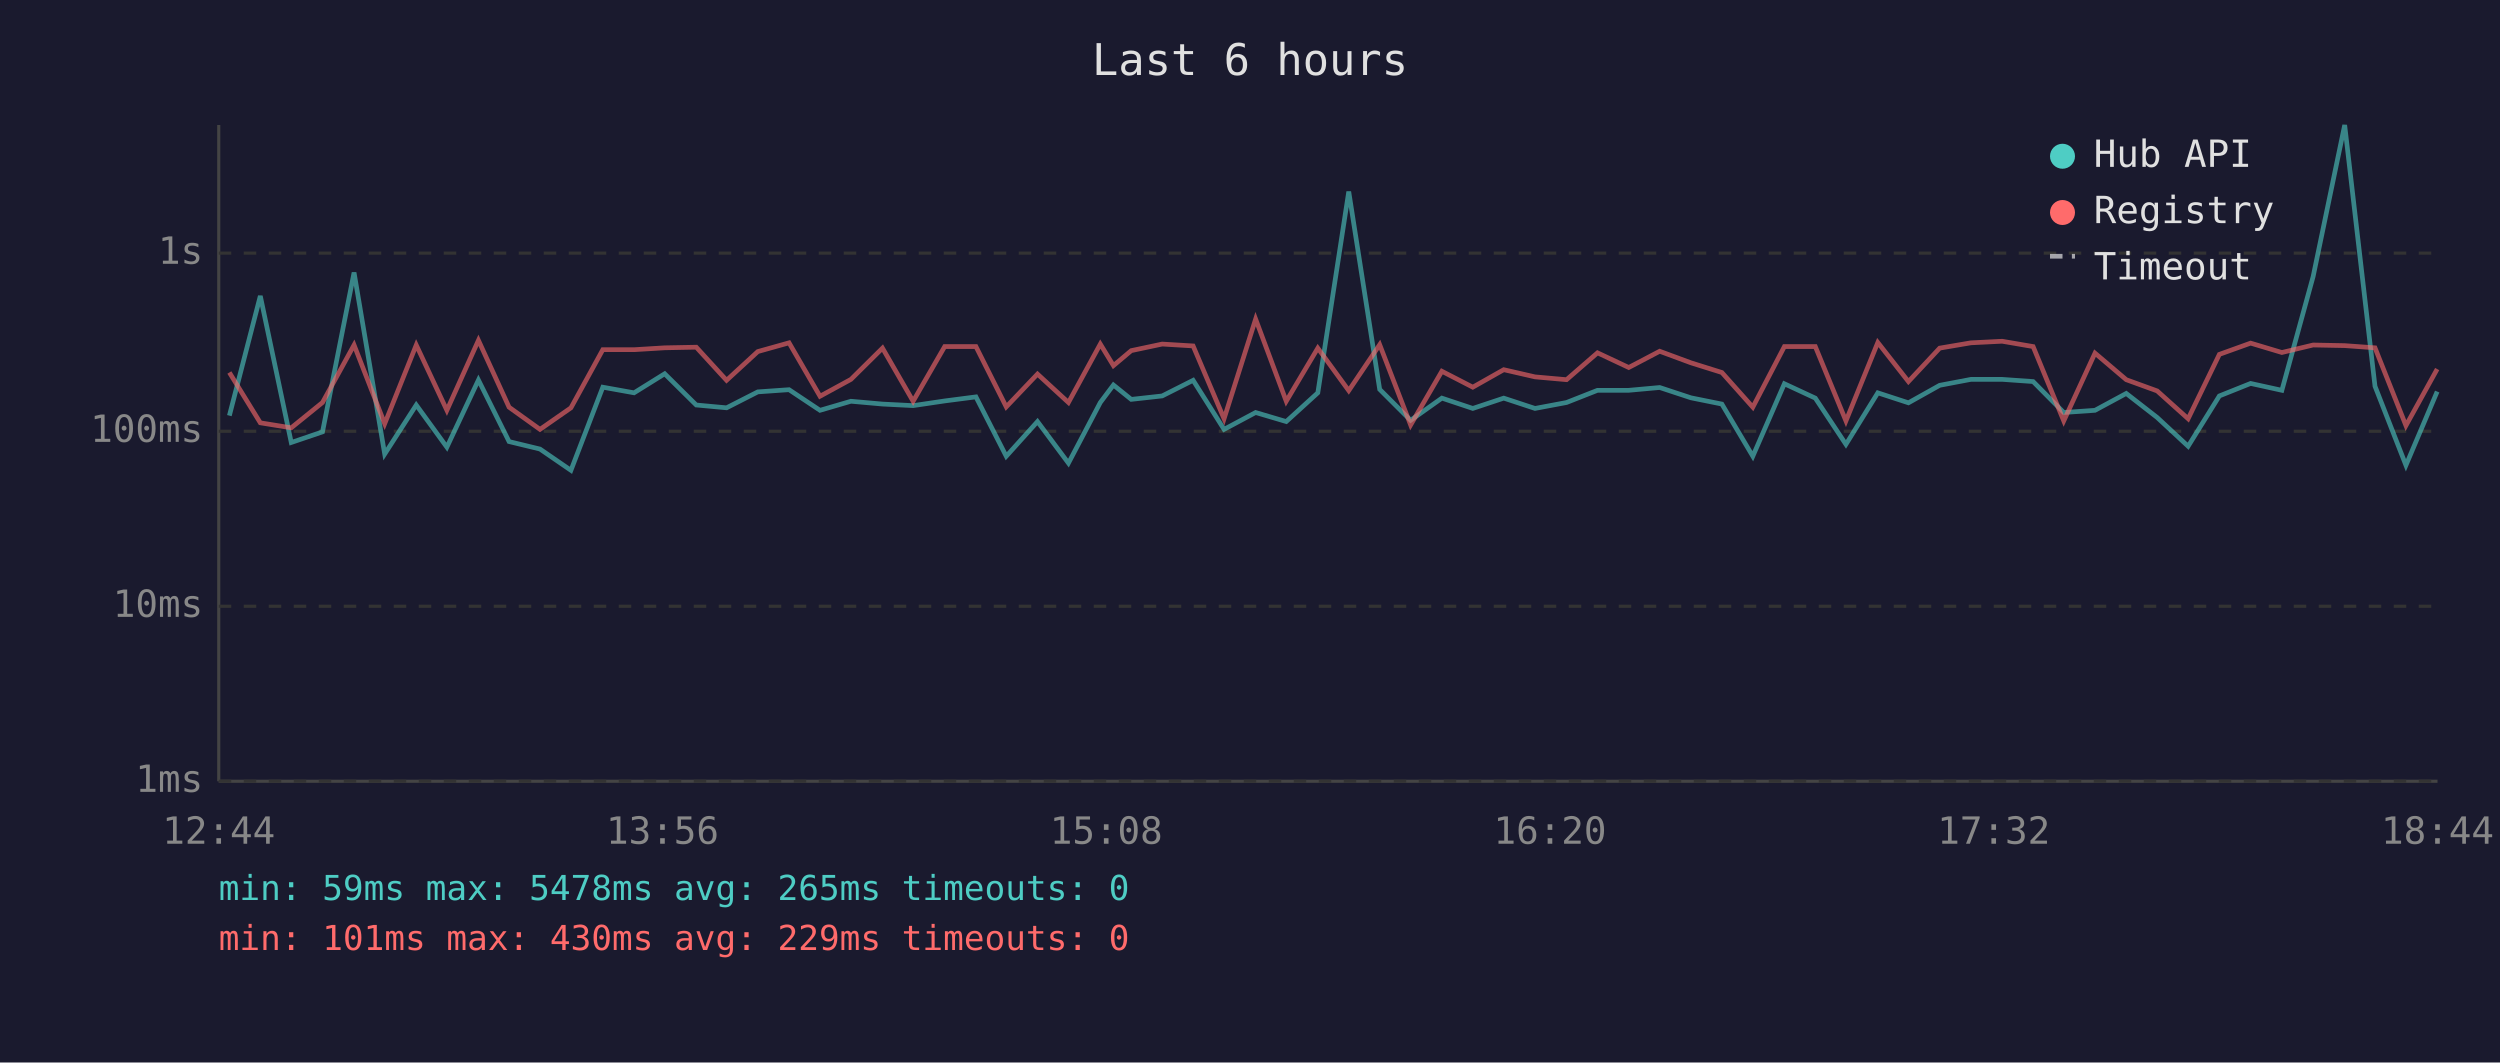
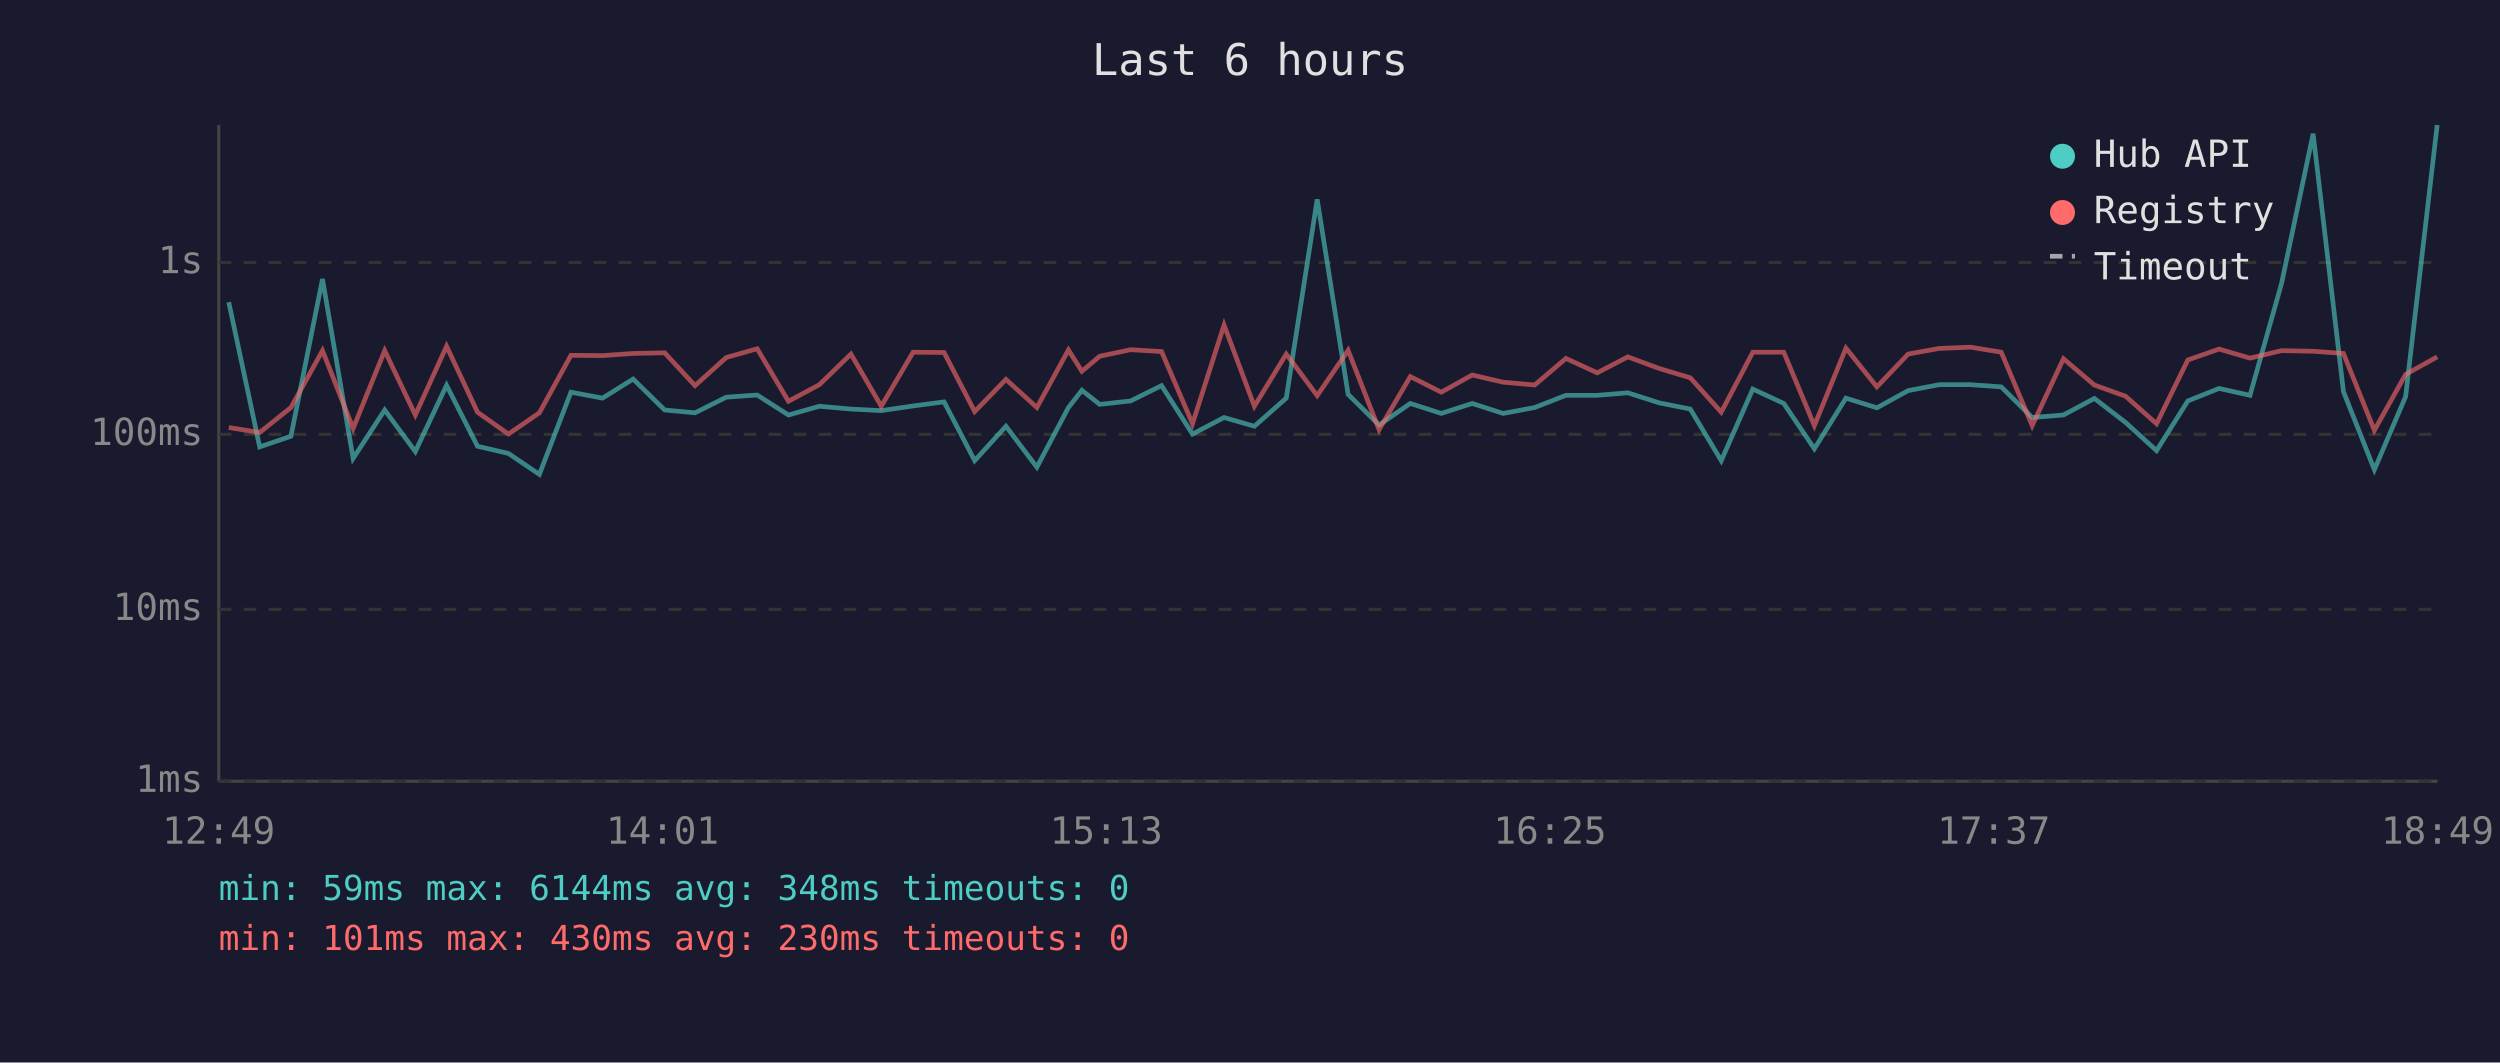
<svg xmlns="http://www.w3.org/2000/svg" viewBox="0 0 800 340" font-family="monospace" font-size="12">
  <rect width="800" height="340" fill="#1a1a2e" />
  <text x="400" y="24" fill="#e0e0e0" font-size="14" text-anchor="middle">Last 6 hours</text>
  <line x1="70" y1="40" x2="70" y2="250" stroke="#444" stroke-width="1" />
  <line x1="70" y1="250" x2="780" y2="250" stroke="#444" stroke-width="1" />
  <line x1="70" y1="250" x2="780" y2="250" stroke="#333" stroke-width="1" stroke-dasharray="4" />
  <text x="65" y="250" fill="#888" text-anchor="end" dominant-baseline="middle">1ms</text>
-   <line x1="70" y1="194" x2="780" y2="194" stroke="#333" stroke-width="1" stroke-dasharray="4" />
-   <text x="65" y="194" fill="#888" text-anchor="end" dominant-baseline="middle">10ms</text>
-   <line x1="70" y1="138" x2="780" y2="138" stroke="#333" stroke-width="1" stroke-dasharray="4" />
-   <text x="65" y="138" fill="#888" text-anchor="end" dominant-baseline="middle">100ms</text>
-   <line x1="70" y1="81" x2="780" y2="81" stroke="#333" stroke-width="1" stroke-dasharray="4" />
-   <text x="65" y="81" fill="#888" text-anchor="end" dominant-baseline="middle">1s</text>
-   <text x="70" y="270" fill="#888" text-anchor="middle">12:44</text>
-   <text x="212" y="270" fill="#888" text-anchor="middle">13:56</text>
-   <text x="354" y="270" fill="#888" text-anchor="middle">15:08</text>
-   <text x="496" y="270" fill="#888" text-anchor="middle">16:20</text>
-   <text x="638" y="270" fill="#888" text-anchor="middle">17:32</text>
-   <text x="780" y="270" fill="#888" text-anchor="middle">18:44</text>
-   <polyline points="73.4,133.0 83.3,94.7 93.2,141.6 103.2,138.2 113.3,87.2 123.1,145.3 133.2,129.6 143.0,143.1 153.1,121.6 162.9,141.3 172.8,143.7 182.7,150.5 192.9,123.9 202.9,125.7 212.7,119.6 222.8,129.6 232.5,130.5 242.5,125.4 252.5,124.7 262.4,131.3 272.3,128.4 282.4,129.3 292.2,129.8 302.3,128.3 312.3,127.0 322.0,146.0 332.0,134.9 341.9,148.2 352.1,128.8 356.3,123.2 362.0,127.8 371.9,126.7 381.8,121.7 391.7,137.4 401.8,132.0 411.6,134.9 421.7,125.7 431.6,61.3 441.5,124.6 451.4,134.5 461.4,127.4 471.3,130.7 481.2,127.4 491.2,130.7 501.3,128.8 511.2,124.9 521.2,124.9 531.1,124.0 541.1,127.3 551.0,129.3 560.9,146.0 571.0,122.8 580.9,127.4 590.7,142.2 600.9,125.7 610.7,128.9 620.7,123.3 630.7,121.4 640.7,121.4 650.6,122.1 660.4,132.0 670.4,131.3 680.4,125.9 690.3,133.6 700.2,142.8 710.2,126.7 720.2,122.7 730.2,124.9 740.2,88.5 750.3,40.0 760.0,123.6 769.9,148.9 779.9,125.3" fill="none" stroke="#4ecdc4" stroke-width="1.5" opacity="0.6" />
-   <polyline points="73.4,119.2 83.3,135.3 93.2,136.9 103.2,128.8 113.3,110.4 123.1,135.6 133.2,110.4 143.0,131.3 153.1,108.9 162.9,130.3 172.8,137.4 182.7,130.5 192.9,111.9 202.9,111.9 212.7,111.3 222.8,111.1 232.5,121.7 242.5,112.5 252.5,109.7 262.4,126.8 272.3,121.4 282.4,111.4 292.2,128.4 302.3,110.9 312.3,110.9 322.0,130.2 332.0,119.7 341.9,128.8 352.1,110.1 356.3,117.0 362.0,112.2 371.9,110.1 381.8,110.7 391.7,134.0 401.8,102.1 411.6,128.4 421.7,111.4 431.6,125.0 441.5,110.3 451.4,136.0 461.4,118.8 471.3,123.9 481.2,118.3 491.2,120.6 501.3,121.5 511.2,112.9 521.2,117.6 531.1,112.4 541.1,116.1 551.0,119.2 560.9,130.3 571.0,110.9 580.9,110.9 590.7,134.7 600.9,109.6 610.7,122.1 620.7,111.4 630.7,109.7 640.7,109.2 650.6,110.9 660.4,134.7 670.4,113.0 680.4,121.5 690.3,125.1 700.2,134.0 710.2,113.4 720.2,109.8 730.2,112.8 740.2,110.4 750.3,110.6 760.0,111.3 769.9,136.2 779.9,118.1" fill="none" stroke="#ff6b6b" stroke-width="1.5" opacity="0.6" />
+   <line x1="70" y1="195" x2="780" y2="195" stroke="#333" stroke-width="1" stroke-dasharray="4" />
+   <text x="65" y="195" fill="#888" text-anchor="end" dominant-baseline="middle">10ms</text>
+   <line x1="70" y1="139" x2="780" y2="139" stroke="#333" stroke-width="1" stroke-dasharray="4" />
+   <text x="65" y="139" fill="#888" text-anchor="end" dominant-baseline="middle">100ms</text>
+   <line x1="70" y1="84" x2="780" y2="84" stroke="#333" stroke-width="1" stroke-dasharray="4" />
+   <text x="65" y="84" fill="#888" text-anchor="end" dominant-baseline="middle">1s</text>
+   <text x="70" y="270" fill="#888" text-anchor="middle">12:49</text>
+   <text x="212" y="270" fill="#888" text-anchor="middle">14:01</text>
+   <text x="354" y="270" fill="#888" text-anchor="middle">15:13</text>
+   <text x="496" y="270" fill="#888" text-anchor="middle">16:25</text>
+   <text x="638" y="270" fill="#888" text-anchor="middle">17:37</text>
+   <text x="780" y="270" fill="#888" text-anchor="middle">18:49</text>
+   <polyline points="73.2,96.7 83.1,143.0 93.1,139.6 103.2,89.3 113.0,146.7 123.1,131.2 132.9,144.5 142.9,123.3 152.8,142.8 162.7,145.1 172.6,151.8 182.7,125.5 192.8,127.4 202.6,121.3 212.7,131.2 222.4,132.1 232.4,127.1 242.3,126.4 252.3,132.8 262.2,130.0 272.3,130.9 282.0,131.4 292.2,129.9 302.1,128.6 311.9,147.4 321.9,136.4 331.8,149.5 341.9,130.4 346.2,124.9 351.9,129.4 361.8,128.3 371.7,123.4 381.6,138.9 391.7,133.6 401.4,136.4 411.6,127.4 421.5,63.8 431.4,126.2 441.3,136.0 451.3,129.1 461.2,132.3 471.1,129.1 481.0,132.3 491.1,130.4 501.1,126.5 511.1,126.5 520.9,125.7 530.9,128.9 540.9,130.9 550.8,147.4 560.9,124.5 570.8,129.1 580.6,143.6 590.7,127.4 600.6,130.5 610.6,125.0 620.5,123.1 630.6,123.1 640.4,123.8 650.3,133.6 660.3,132.8 670.2,127.5 680.2,135.2 690.1,144.2 700.1,128.3 710.1,124.3 720.0,126.5 730.1,90.7 740.2,42.8 749.9,125.3 759.8,150.3 769.8,126.9 779.9,40.0" fill="none" stroke="#4ecdc4" stroke-width="1.5" opacity="0.6" />
+   <polyline points="73.2,136.8 83.1,138.4 93.1,130.4 103.2,112.2 113.0,137.1 123.1,112.2 132.9,132.8 142.9,110.8 152.8,131.9 162.7,138.9 172.6,132.1 182.7,113.7 192.8,113.8 202.6,113.1 212.7,112.9 222.4,123.4 232.4,114.4 242.3,111.6 252.3,128.4 262.2,123.1 272.3,113.3 282.0,130.0 292.2,112.7 302.1,112.8 311.9,131.7 321.9,121.4 331.8,130.4 341.9,112.0 346.2,118.8 351.9,114.0 361.8,111.9 371.7,112.5 381.6,135.6 391.7,104.0 401.4,130.0 411.6,113.3 421.5,126.6 431.4,112.1 441.3,137.5 451.3,120.5 461.2,125.5 471.1,120.0 481.0,122.3 491.1,123.2 501.1,114.7 511.1,119.3 520.9,114.2 530.9,117.9 540.9,120.9 550.8,131.9 560.9,112.7 570.8,112.7 580.6,136.2 590.7,111.4 600.6,123.8 610.6,113.3 620.5,111.5 630.6,111.1 640.4,112.7 650.3,136.2 660.3,114.8 670.2,123.2 680.2,126.8 690.1,135.6 700.1,115.2 710.1,111.7 720.0,114.6 730.1,112.2 740.2,112.4 749.9,113.1 759.8,137.7 769.8,119.8 779.9,114.2" fill="none" stroke="#ff6b6b" stroke-width="1.5" opacity="0.6" />
  <circle cx="660" cy="50" r="4" fill="#4ecdc4" />
  <text x="670" y="50" fill="#e0e0e0" dominant-baseline="middle">Hub API</text>
  <circle cx="660" cy="68" r="4" fill="#ff6b6b" />
  <text x="670" y="68" fill="#e0e0e0" dominant-baseline="middle">Registry</text>
  <line x1="656" y1="82" x2="664" y2="82" stroke="#e0e0e0" stroke-width="1.5" stroke-dasharray="4,3" opacity="0.7" />
  <text x="670" y="86" fill="#e0e0e0" dominant-baseline="middle">Timeout</text>
-   <text x="70" y="288" fill="#4ecdc4" font-size="11">min: 59ms  max: 5478ms  avg: 265ms  timeouts: 0</text>
-   <text x="70" y="304" fill="#ff6b6b" font-size="11">min: 101ms  max: 430ms  avg: 229ms  timeouts: 0</text>
+   <text x="70" y="288" fill="#4ecdc4" font-size="11">min: 59ms  max: 6144ms  avg: 348ms  timeouts: 0</text>
+   <text x="70" y="304" fill="#ff6b6b" font-size="11">min: 101ms  max: 430ms  avg: 230ms  timeouts: 0</text>
</svg>
